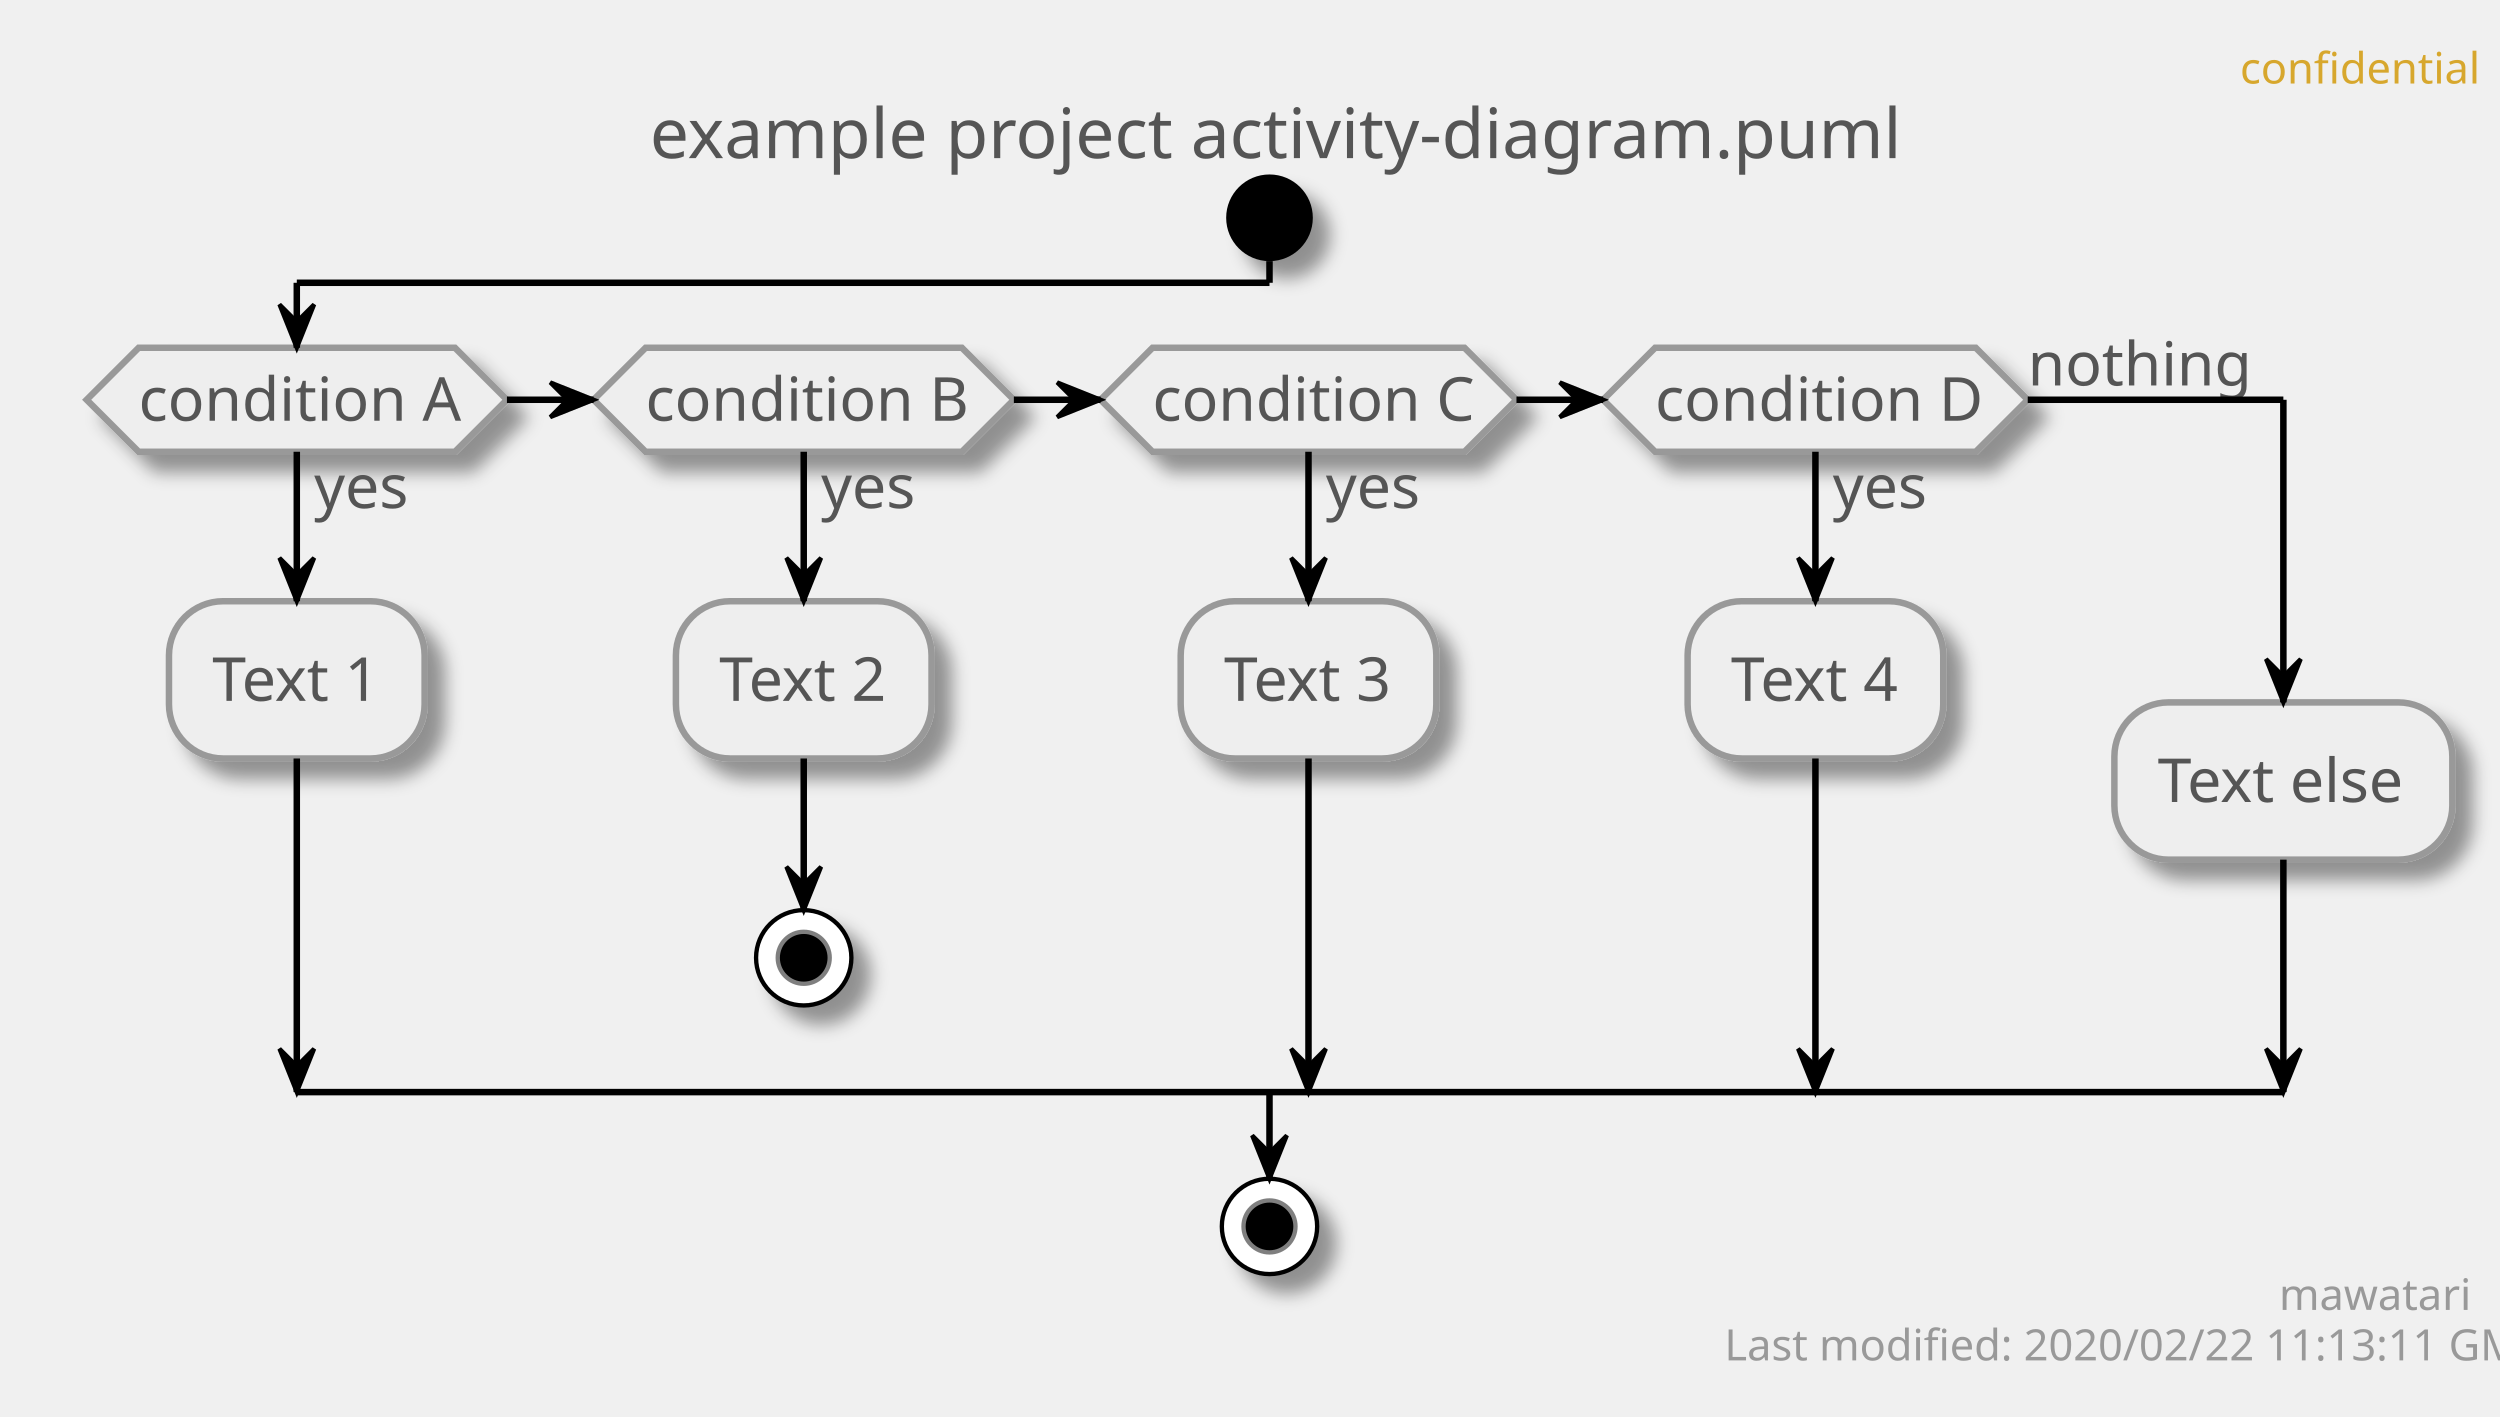
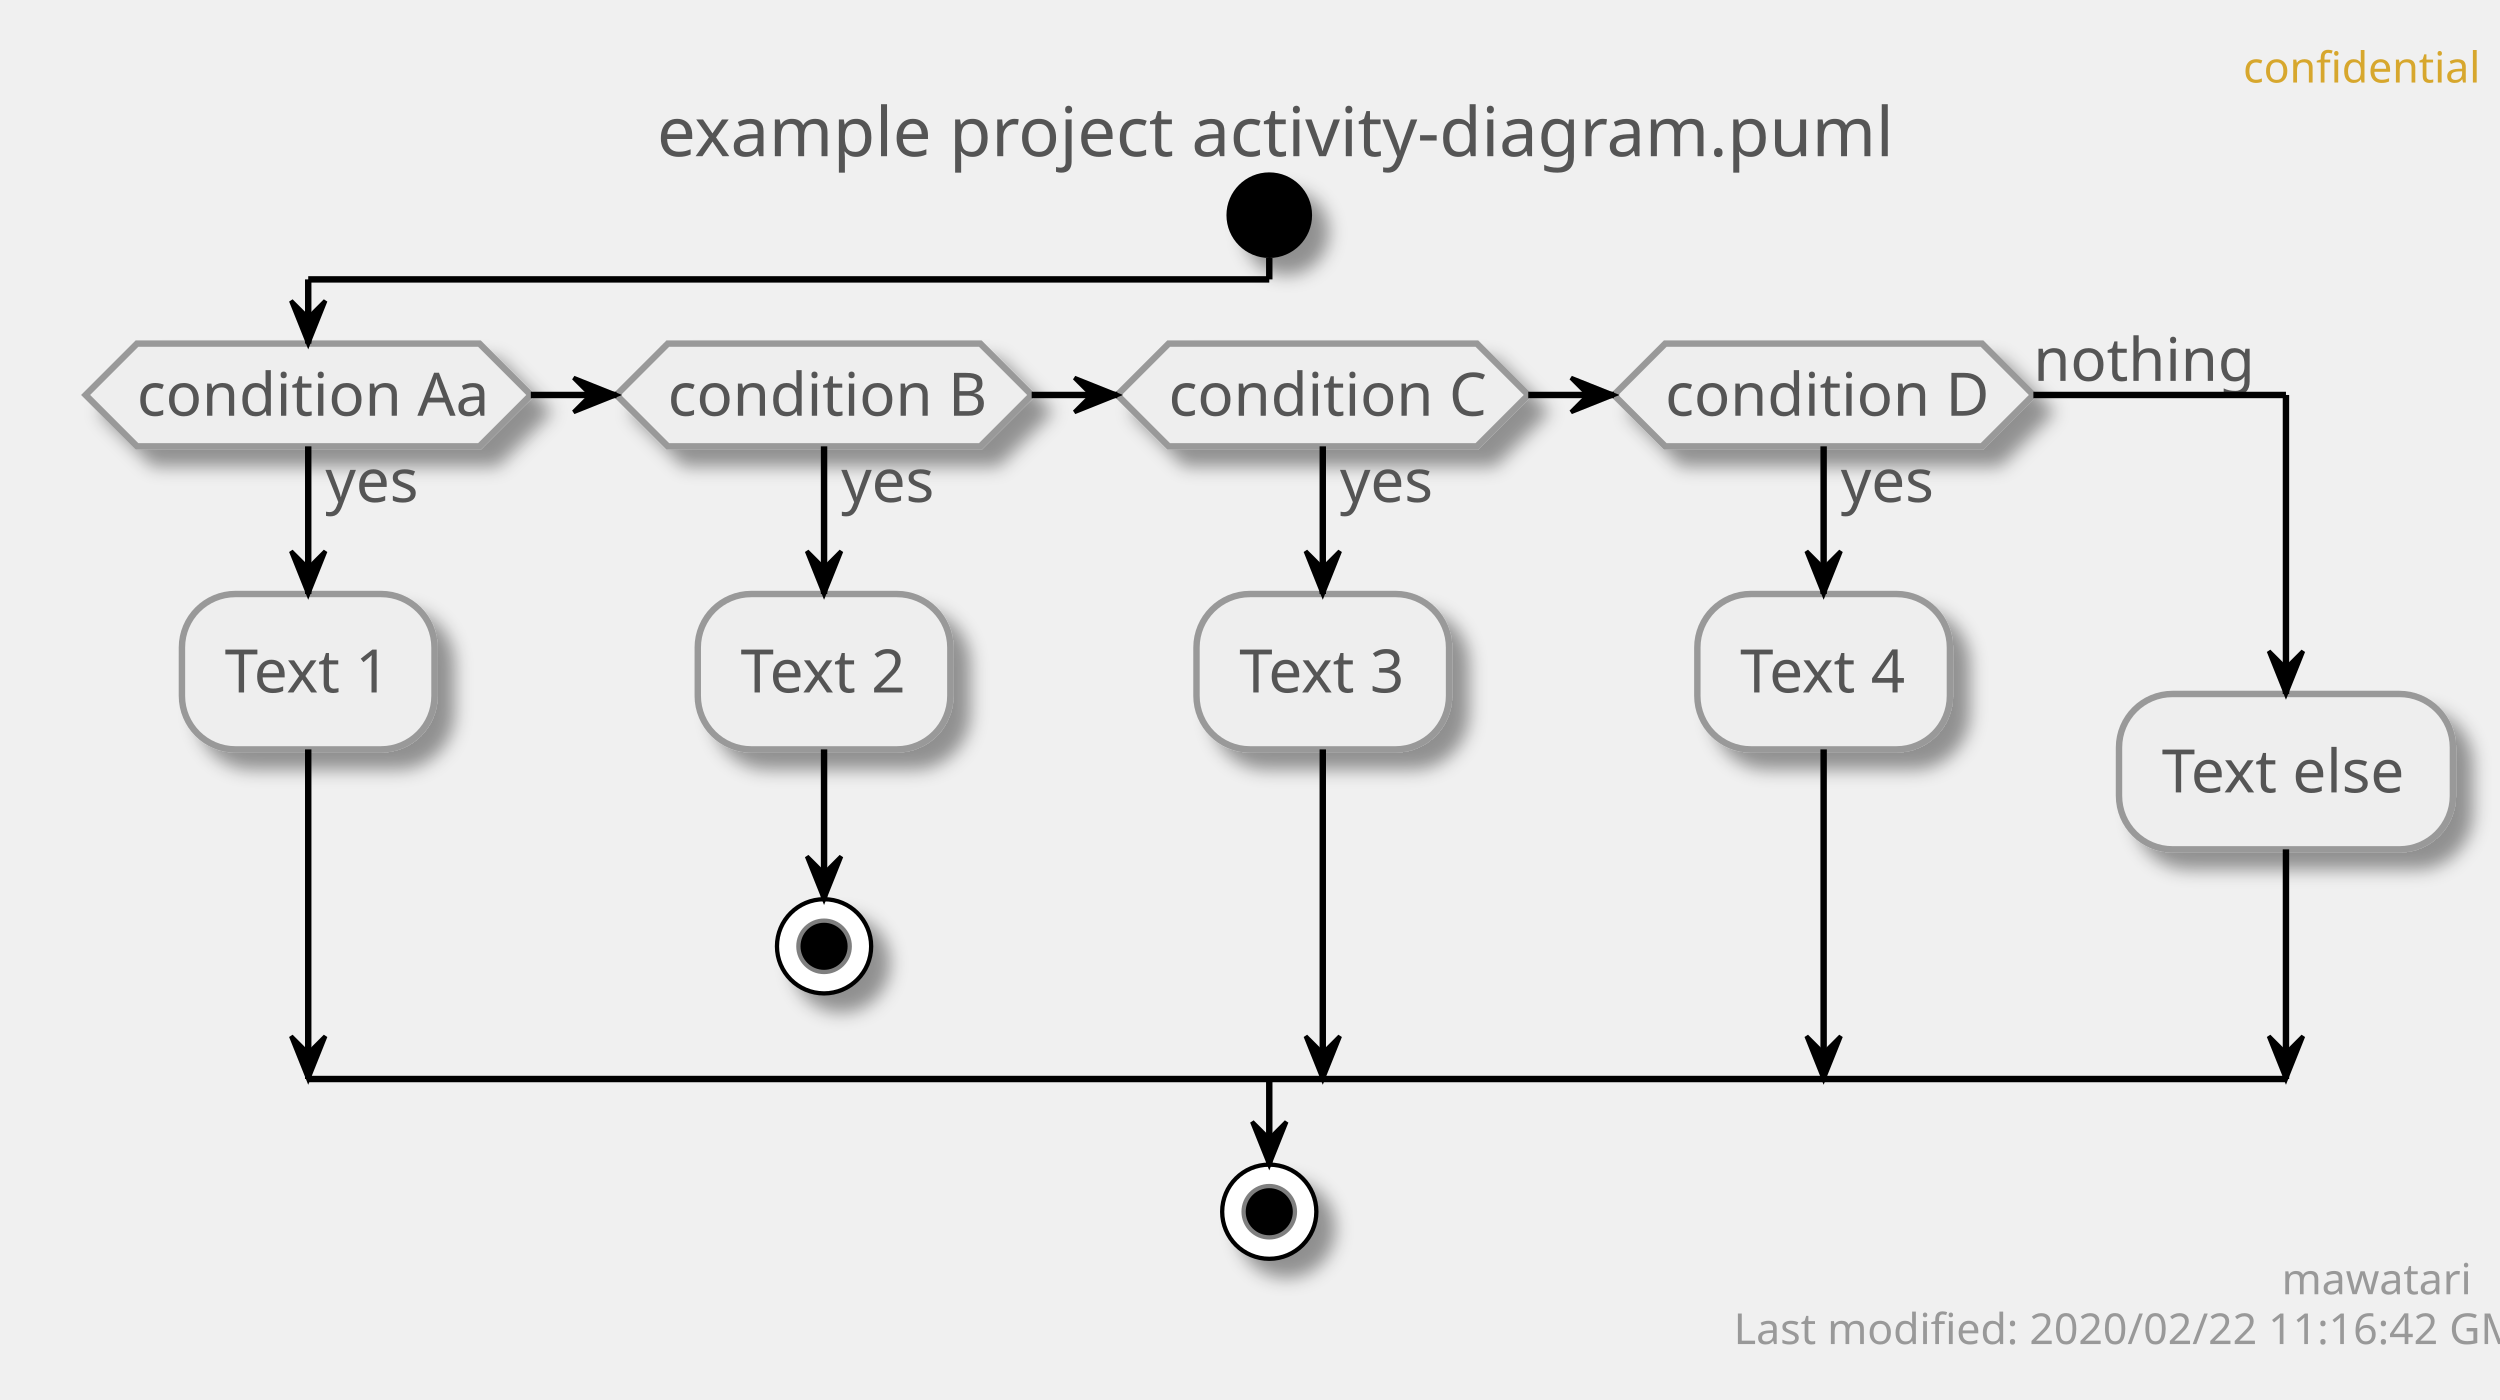
- <svg xmlns="http://www.w3.org/2000/svg" contentScriptType="application/ecmascript" contentStyleType="text/css" height="327px" preserveAspectRatio="none" style="width:577px;height:327px;" version="1.1" viewBox="0 0 577 327" width="577px" zoomAndPan="magnify">
+ <svg xmlns="http://www.w3.org/2000/svg" contentScriptType="application/ecmascript" contentStyleType="text/css" height="327px" preserveAspectRatio="none" style="width:584px;height:327px;" version="1.1" viewBox="0 0 584 327" width="584px" zoomAndPan="magnify">
  <defs>
-     <filter height="300%" id="f1vr77dyi06q9l" width="300%" x="-1" y="-1">
+     <filter height="300%" id="f1e3zeaopzb8w5" width="300%" x="-1" y="-1">
      <feGaussianBlur result="blurOut" stdDeviation="2.0" />
      <feColorMatrix in="blurOut" result="blurOut2" type="matrix" values="0 0 0 0 0 0 0 0 0 0 0 0 0 0 0 0 0 0 .4 0" />
      <feOffset dx="4.0" dy="4.0" in="blurOut2" result="blurOut3" />
      <feBlend in="SourceGraphic" in2="blurOut3" mode="normal" />
    </filter>
  </defs>
  <g>
-     <text fill="#D7A72D" font-family="sans-serif" font-size="10" lengthAdjust="spacingAndGlyphs" textLength="48" x="517" y="19.282">confidential</text>
-     <text fill="#555555" font-family="sans-serif" font-size="16" lengthAdjust="spacingAndGlyphs" textLength="275" x="150" y="36.492">example project activity-diagram.puml</text>
-     <ellipse cx="293" cy="50.266" fill="#000000" filter="url(#f1vr77dyi06q9l)" rx="10" ry="10" style="stroke: none; stroke-width: 1.0;" />
-     <polygon fill="#EEEEEE" filter="url(#f1vr77dyi06q9l)" points="32,80.266,105,80.266,117,92.266,105,104.266,32,104.266,20,92.266,32,80.266" style="stroke: #999999; stroke-width: 1.5;" />
-     <text fill="#555555" font-family="sans-serif" font-size="14" lengthAdjust="spacingAndGlyphs" textLength="22" x="72.5" y="117.261">yes</text>
-     <text fill="#555555" font-family="sans-serif" font-size="14" lengthAdjust="spacingAndGlyphs" textLength="73" x="32" y="97.112">condition A</text>
-     <rect fill="#EEEEEE" filter="url(#f1vr77dyi06q9l)" height="36.297" rx="12.5" ry="12.5" style="stroke: #999999; stroke-width: 1.5;" width="59" x="39" y="138.761" />
-     <text fill="#555555" font-family="sans-serif" font-size="14" lengthAdjust="spacingAndGlyphs" textLength="39" x="49" y="161.756">Text 1</text>
-     <polygon fill="#EEEEEE" filter="url(#f1vr77dyi06q9l)" points="149,80.266,222,80.266,234,92.266,222,104.266,149,104.266,137,92.266,149,80.266" style="stroke: #999999; stroke-width: 1.5;" />
-     <text fill="#555555" font-family="sans-serif" font-size="14" lengthAdjust="spacingAndGlyphs" textLength="22" x="189.5" y="117.261">yes</text>
-     <text fill="#555555" font-family="sans-serif" font-size="14" lengthAdjust="spacingAndGlyphs" textLength="73" x="149" y="97.112">condition B</text>
-     <rect fill="#EEEEEE" filter="url(#f1vr77dyi06q9l)" height="36.297" rx="12.5" ry="12.5" style="stroke: #999999; stroke-width: 1.5;" width="59" x="156" y="138.761" />
-     <text fill="#555555" font-family="sans-serif" font-size="14" lengthAdjust="spacingAndGlyphs" textLength="39" x="166" y="161.756">Text 2</text>
-     <ellipse cx="185.5" cy="221.058" fill="#FFFFFF" filter="url(#f1vr77dyi06q9l)" rx="11" ry="11" style="stroke: #000000; stroke-width: 1.0;" />
-     <ellipse cx="185.5" cy="221.058" fill="#000000" rx="6" ry="6" style="stroke: #7F7F7F; stroke-width: 1.0;" />
-     <polygon fill="#EEEEEE" filter="url(#f1vr77dyi06q9l)" points="266,80.266,338,80.266,350,92.266,338,104.266,266,104.266,254,92.266,266,80.266" style="stroke: #999999; stroke-width: 1.5;" />
-     <text fill="#555555" font-family="sans-serif" font-size="14" lengthAdjust="spacingAndGlyphs" textLength="22" x="306" y="117.261">yes</text>
-     <text fill="#555555" font-family="sans-serif" font-size="14" lengthAdjust="spacingAndGlyphs" textLength="72" x="266" y="97.112">condition C</text>
-     <rect fill="#EEEEEE" filter="url(#f1vr77dyi06q9l)" height="36.297" rx="12.5" ry="12.5" style="stroke: #999999; stroke-width: 1.5;" width="59" x="272.5" y="138.761" />
-     <text fill="#555555" font-family="sans-serif" font-size="14" lengthAdjust="spacingAndGlyphs" textLength="39" x="282.5" y="161.756">Text 3</text>
-     <polygon fill="#EEEEEE" filter="url(#f1vr77dyi06q9l)" points="382,80.266,456,80.266,468,92.266,456,104.266,382,104.266,370,92.266,382,80.266" style="stroke: #999999; stroke-width: 1.5;" />
-     <text fill="#555555" font-family="sans-serif" font-size="14" lengthAdjust="spacingAndGlyphs" textLength="22" x="423" y="117.261">yes</text>
-     <text fill="#555555" font-family="sans-serif" font-size="14" lengthAdjust="spacingAndGlyphs" textLength="74" x="382" y="97.112">condition D</text>
-     <text fill="#555555" font-family="sans-serif" font-size="14" lengthAdjust="spacingAndGlyphs" textLength="48" x="468" y="88.964">nothing</text>
-     <rect fill="#EEEEEE" filter="url(#f1vr77dyi06q9l)" height="36.297" rx="12.5" ry="12.5" style="stroke: #999999; stroke-width: 1.5;" width="59" x="389.5" y="138.761" />
-     <text fill="#555555" font-family="sans-serif" font-size="14" lengthAdjust="spacingAndGlyphs" textLength="39" x="399.5" y="161.756">Text 4</text>
-     <rect fill="#EEEEEE" filter="url(#f1vr77dyi06q9l)" height="36.297" rx="12.5" ry="12.5" style="stroke: #999999; stroke-width: 1.5;" width="78" x="488" y="162.112" />
-     <text fill="#555555" font-family="sans-serif" font-size="14" lengthAdjust="spacingAndGlyphs" textLength="58" x="498" y="185.107">Text else</text>
-     <ellipse cx="293" cy="283.058" fill="#FFFFFF" filter="url(#f1vr77dyi06q9l)" rx="11" ry="11" style="stroke: #000000; stroke-width: 1.0;" />
-     <ellipse cx="293" cy="283.058" fill="#000000" rx="6" ry="6" style="stroke: #7F7F7F; stroke-width: 1.0;" />
-     <line style="stroke: #000000; stroke-width: 1.5;" x1="185.5" x2="185.5" y1="175.058" y2="210.058" />
-     <polygon fill="#000000" points="181.5,200.058,185.5,210.058,189.5,200.058,185.5,204.058" style="stroke: #000000; stroke-width: 1.0;" />
-     <line style="stroke: #000000; stroke-width: 1.5;" x1="68.5" x2="68.5" y1="104.266" y2="138.761" />
-     <polygon fill="#000000" points="64.5,128.761,68.5,138.761,72.5,128.761,68.5,132.761" style="stroke: #000000; stroke-width: 1.0;" />
-     <line style="stroke: #000000; stroke-width: 1.5;" x1="68.5" x2="68.5" y1="175.058" y2="252.058" />
-     <polygon fill="#000000" points="64.5,242.058,68.5,252.058,72.5,242.058,68.5,246.058" style="stroke: #000000; stroke-width: 1.0;" />
-     <line style="stroke: #000000; stroke-width: 1.5;" x1="185.5" x2="185.5" y1="104.266" y2="138.761" />
-     <polygon fill="#000000" points="181.5,128.761,185.5,138.761,189.5,128.761,185.5,132.761" style="stroke: #000000; stroke-width: 1.0;" />
-     <line style="stroke: #000000; stroke-width: 1.5;" x1="302" x2="302" y1="104.266" y2="138.761" />
-     <polygon fill="#000000" points="298,128.761,302,138.761,306,128.761,302,132.761" style="stroke: #000000; stroke-width: 1.0;" />
-     <line style="stroke: #000000; stroke-width: 1.5;" x1="302" x2="302" y1="175.058" y2="252.058" />
-     <polygon fill="#000000" points="298,242.058,302,252.058,306,242.058,302,246.058" style="stroke: #000000; stroke-width: 1.0;" />
-     <line style="stroke: #000000; stroke-width: 1.5;" x1="419" x2="419" y1="104.266" y2="138.761" />
-     <polygon fill="#000000" points="415,128.761,419,138.761,423,128.761,419,132.761" style="stroke: #000000; stroke-width: 1.0;" />
-     <line style="stroke: #000000; stroke-width: 1.5;" x1="419" x2="419" y1="175.058" y2="252.058" />
-     <polygon fill="#000000" points="415,242.058,419,252.058,423,242.058,419,246.058" style="stroke: #000000; stroke-width: 1.0;" />
-     <line style="stroke: #000000; stroke-width: 1.5;" x1="117" x2="137" y1="92.266" y2="92.266" />
-     <polygon fill="#000000" points="127,88.266,137,92.266,127,96.266,131,92.266" style="stroke: #000000; stroke-width: 1.0;" />
-     <line style="stroke: #000000; stroke-width: 1.5;" x1="234" x2="254" y1="92.266" y2="92.266" />
-     <polygon fill="#000000" points="244,88.266,254,92.266,244,96.266,248,92.266" style="stroke: #000000; stroke-width: 1.0;" />
-     <line style="stroke: #000000; stroke-width: 1.5;" x1="350" x2="370" y1="92.266" y2="92.266" />
-     <polygon fill="#000000" points="360,88.266,370,92.266,360,96.266,364,92.266" style="stroke: #000000; stroke-width: 1.0;" />
-     <line style="stroke: #000000; stroke-width: 1.5;" x1="293" x2="293" y1="60.266" y2="65.266" />
-     <line style="stroke: #000000; stroke-width: 1.5;" x1="293" x2="68.5" y1="65.266" y2="65.266" />
-     <line style="stroke: #000000; stroke-width: 1.5;" x1="68.5" x2="68.5" y1="65.266" y2="80.266" />
-     <polygon fill="#000000" points="64.5,70.266,68.5,80.266,72.5,70.266,68.5,74.266" style="stroke: #000000; stroke-width: 1.0;" />
-     <line style="stroke: #000000; stroke-width: 1.5;" x1="468" x2="527" y1="92.266" y2="92.266" />
-     <line style="stroke: #000000; stroke-width: 1.5;" x1="527" x2="527" y1="92.266" y2="162.112" />
-     <polygon fill="#000000" points="523,152.112,527,162.112,531,152.112,527,156.112" style="stroke: #000000; stroke-width: 1.0;" />
-     <line style="stroke: #000000; stroke-width: 1.5;" x1="527" x2="527" y1="198.409" y2="252.058" />
-     <polygon fill="#000000" points="523,242.058,527,252.058,531,242.058,527,246.058" style="stroke: #000000; stroke-width: 1.0;" />
-     <line style="stroke: #000000; stroke-width: 1.5;" x1="68.5" x2="527" y1="252.058" y2="252.058" />
-     <line style="stroke: #000000; stroke-width: 1.5;" x1="293" x2="293" y1="252.058" y2="272.058" />
-     <polygon fill="#000000" points="289,262.058,293,272.058,297,262.058,293,266.058" style="stroke: #000000; stroke-width: 1.0;" />
-     <text fill="#999999" font-family="sans-serif" font-size="10" lengthAdjust="spacingAndGlyphs" textLength="39" x="526" y="302.34">mawatari</text>
-     <text fill="#999999" font-family="sans-serif" font-size="10" lengthAdjust="spacingAndGlyphs" textLength="167" x="398" y="313.981">Last modified: 2020/02/22 11:13:11 GMT</text>
+     <text fill="#D7A72D" font-family="sans-serif" font-size="10" lengthAdjust="spacingAndGlyphs" textLength="48" x="524" y="19.282">confidential</text>
+     <text fill="#555555" font-family="sans-serif" font-size="16" lengthAdjust="spacingAndGlyphs" textLength="275" x="153.5" y="36.492">example project activity-diagram.puml</text>
+     <ellipse cx="296.5" cy="50.266" fill="#000000" filter="url(#f1e3zeaopzb8w5)" rx="10" ry="10" style="stroke: none; stroke-width: 1.0;" />
+     <polygon fill="#EEEEEE" filter="url(#f1e3zeaopzb8w5)" points="32,80.266,112,80.266,124,92.266,112,104.266,32,104.266,20,92.266,32,80.266" style="stroke: #999999; stroke-width: 1.5;" />
+     <text fill="#555555" font-family="sans-serif" font-size="14" lengthAdjust="spacingAndGlyphs" textLength="22" x="76" y="117.261">yes</text>
+     <text fill="#555555" font-family="sans-serif" font-size="14" lengthAdjust="spacingAndGlyphs" textLength="80" x="32" y="97.112">condition Aa</text>
+     <rect fill="#EEEEEE" filter="url(#f1e3zeaopzb8w5)" height="36.297" rx="12.5" ry="12.5" style="stroke: #999999; stroke-width: 1.5;" width="59" x="42.5" y="138.761" />
+     <text fill="#555555" font-family="sans-serif" font-size="14" lengthAdjust="spacingAndGlyphs" textLength="39" x="52.5" y="161.756">Text 1</text>
+     <polygon fill="#EEEEEE" filter="url(#f1e3zeaopzb8w5)" points="156,80.266,229,80.266,241,92.266,229,104.266,156,104.266,144,92.266,156,80.266" style="stroke: #999999; stroke-width: 1.5;" />
+     <text fill="#555555" font-family="sans-serif" font-size="14" lengthAdjust="spacingAndGlyphs" textLength="22" x="196.5" y="117.261">yes</text>
+     <text fill="#555555" font-family="sans-serif" font-size="14" lengthAdjust="spacingAndGlyphs" textLength="73" x="156" y="97.112">condition B</text>
+     <rect fill="#EEEEEE" filter="url(#f1e3zeaopzb8w5)" height="36.297" rx="12.5" ry="12.5" style="stroke: #999999; stroke-width: 1.5;" width="59" x="163" y="138.761" />
+     <text fill="#555555" font-family="sans-serif" font-size="14" lengthAdjust="spacingAndGlyphs" textLength="39" x="173" y="161.756">Text 2</text>
+     <ellipse cx="192.5" cy="221.058" fill="#FFFFFF" filter="url(#f1e3zeaopzb8w5)" rx="11" ry="11" style="stroke: #000000; stroke-width: 1.0;" />
+     <ellipse cx="192.5" cy="221.058" fill="#000000" rx="6" ry="6" style="stroke: #7F7F7F; stroke-width: 1.0;" />
+     <polygon fill="#EEEEEE" filter="url(#f1e3zeaopzb8w5)" points="273,80.266,345,80.266,357,92.266,345,104.266,273,104.266,261,92.266,273,80.266" style="stroke: #999999; stroke-width: 1.5;" />
+     <text fill="#555555" font-family="sans-serif" font-size="14" lengthAdjust="spacingAndGlyphs" textLength="22" x="313" y="117.261">yes</text>
+     <text fill="#555555" font-family="sans-serif" font-size="14" lengthAdjust="spacingAndGlyphs" textLength="72" x="273" y="97.112">condition C</text>
+     <rect fill="#EEEEEE" filter="url(#f1e3zeaopzb8w5)" height="36.297" rx="12.5" ry="12.5" style="stroke: #999999; stroke-width: 1.5;" width="59" x="279.5" y="138.761" />
+     <text fill="#555555" font-family="sans-serif" font-size="14" lengthAdjust="spacingAndGlyphs" textLength="39" x="289.5" y="161.756">Text 3</text>
+     <polygon fill="#EEEEEE" filter="url(#f1e3zeaopzb8w5)" points="389,80.266,463,80.266,475,92.266,463,104.266,389,104.266,377,92.266,389,80.266" style="stroke: #999999; stroke-width: 1.5;" />
+     <text fill="#555555" font-family="sans-serif" font-size="14" lengthAdjust="spacingAndGlyphs" textLength="22" x="430" y="117.261">yes</text>
+     <text fill="#555555" font-family="sans-serif" font-size="14" lengthAdjust="spacingAndGlyphs" textLength="74" x="389" y="97.112">condition D</text>
+     <text fill="#555555" font-family="sans-serif" font-size="14" lengthAdjust="spacingAndGlyphs" textLength="48" x="475" y="88.964">nothing</text>
+     <rect fill="#EEEEEE" filter="url(#f1e3zeaopzb8w5)" height="36.297" rx="12.5" ry="12.5" style="stroke: #999999; stroke-width: 1.5;" width="59" x="396.5" y="138.761" />
+     <text fill="#555555" font-family="sans-serif" font-size="14" lengthAdjust="spacingAndGlyphs" textLength="39" x="406.5" y="161.756">Text 4</text>
+     <rect fill="#EEEEEE" filter="url(#f1e3zeaopzb8w5)" height="36.297" rx="12.5" ry="12.5" style="stroke: #999999; stroke-width: 1.5;" width="78" x="495" y="162.112" />
+     <text fill="#555555" font-family="sans-serif" font-size="14" lengthAdjust="spacingAndGlyphs" textLength="58" x="505" y="185.107">Text else</text>
+     <ellipse cx="296.5" cy="283.058" fill="#FFFFFF" filter="url(#f1e3zeaopzb8w5)" rx="11" ry="11" style="stroke: #000000; stroke-width: 1.0;" />
+     <ellipse cx="296.5" cy="283.058" fill="#000000" rx="6" ry="6" style="stroke: #7F7F7F; stroke-width: 1.0;" />
+     <line style="stroke: #000000; stroke-width: 1.5;" x1="192.5" x2="192.5" y1="175.058" y2="210.058" />
+     <polygon fill="#000000" points="188.5,200.058,192.5,210.058,196.5,200.058,192.5,204.058" style="stroke: #000000; stroke-width: 1.0;" />
+     <line style="stroke: #000000; stroke-width: 1.5;" x1="72" x2="72" y1="104.266" y2="138.761" />
+     <polygon fill="#000000" points="68,128.761,72,138.761,76,128.761,72,132.761" style="stroke: #000000; stroke-width: 1.0;" />
+     <line style="stroke: #000000; stroke-width: 1.5;" x1="72" x2="72" y1="175.058" y2="252.058" />
+     <polygon fill="#000000" points="68,242.058,72,252.058,76,242.058,72,246.058" style="stroke: #000000; stroke-width: 1.0;" />
+     <line style="stroke: #000000; stroke-width: 1.5;" x1="192.5" x2="192.5" y1="104.266" y2="138.761" />
+     <polygon fill="#000000" points="188.5,128.761,192.5,138.761,196.5,128.761,192.5,132.761" style="stroke: #000000; stroke-width: 1.0;" />
+     <line style="stroke: #000000; stroke-width: 1.5;" x1="309" x2="309" y1="104.266" y2="138.761" />
+     <polygon fill="#000000" points="305,128.761,309,138.761,313,128.761,309,132.761" style="stroke: #000000; stroke-width: 1.0;" />
+     <line style="stroke: #000000; stroke-width: 1.5;" x1="309" x2="309" y1="175.058" y2="252.058" />
+     <polygon fill="#000000" points="305,242.058,309,252.058,313,242.058,309,246.058" style="stroke: #000000; stroke-width: 1.0;" />
+     <line style="stroke: #000000; stroke-width: 1.5;" x1="426" x2="426" y1="104.266" y2="138.761" />
+     <polygon fill="#000000" points="422,128.761,426,138.761,430,128.761,426,132.761" style="stroke: #000000; stroke-width: 1.0;" />
+     <line style="stroke: #000000; stroke-width: 1.5;" x1="426" x2="426" y1="175.058" y2="252.058" />
+     <polygon fill="#000000" points="422,242.058,426,252.058,430,242.058,426,246.058" style="stroke: #000000; stroke-width: 1.0;" />
+     <line style="stroke: #000000; stroke-width: 1.5;" x1="124" x2="144" y1="92.266" y2="92.266" />
+     <polygon fill="#000000" points="134,88.266,144,92.266,134,96.266,138,92.266" style="stroke: #000000; stroke-width: 1.0;" />
+     <line style="stroke: #000000; stroke-width: 1.5;" x1="241" x2="261" y1="92.266" y2="92.266" />
+     <polygon fill="#000000" points="251,88.266,261,92.266,251,96.266,255,92.266" style="stroke: #000000; stroke-width: 1.0;" />
+     <line style="stroke: #000000; stroke-width: 1.5;" x1="357" x2="377" y1="92.266" y2="92.266" />
+     <polygon fill="#000000" points="367,88.266,377,92.266,367,96.266,371,92.266" style="stroke: #000000; stroke-width: 1.0;" />
+     <line style="stroke: #000000; stroke-width: 1.5;" x1="296.5" x2="296.5" y1="60.266" y2="65.266" />
+     <line style="stroke: #000000; stroke-width: 1.5;" x1="296.5" x2="72" y1="65.266" y2="65.266" />
+     <line style="stroke: #000000; stroke-width: 1.5;" x1="72" x2="72" y1="65.266" y2="80.266" />
+     <polygon fill="#000000" points="68,70.266,72,80.266,76,70.266,72,74.266" style="stroke: #000000; stroke-width: 1.0;" />
+     <line style="stroke: #000000; stroke-width: 1.5;" x1="475" x2="534" y1="92.266" y2="92.266" />
+     <line style="stroke: #000000; stroke-width: 1.5;" x1="534" x2="534" y1="92.266" y2="162.112" />
+     <polygon fill="#000000" points="530,152.112,534,162.112,538,152.112,534,156.112" style="stroke: #000000; stroke-width: 1.0;" />
+     <line style="stroke: #000000; stroke-width: 1.5;" x1="534" x2="534" y1="198.409" y2="252.058" />
+     <polygon fill="#000000" points="530,242.058,534,252.058,538,242.058,534,246.058" style="stroke: #000000; stroke-width: 1.0;" />
+     <line style="stroke: #000000; stroke-width: 1.5;" x1="72" x2="534" y1="252.058" y2="252.058" />
+     <line style="stroke: #000000; stroke-width: 1.5;" x1="296.5" x2="296.5" y1="252.058" y2="272.058" />
+     <polygon fill="#000000" points="292.5,262.058,296.5,272.058,300.5,262.058,296.5,266.058" style="stroke: #000000; stroke-width: 1.0;" />
+     <text fill="#999999" font-family="sans-serif" font-size="10" lengthAdjust="spacingAndGlyphs" textLength="39" x="533" y="302.34">mawatari</text>
+     <text fill="#999999" font-family="sans-serif" font-size="10" lengthAdjust="spacingAndGlyphs" textLength="167" x="405" y="313.981">Last modified: 2020/02/22 11:16:42 GMT</text>
  </g>
</svg>
